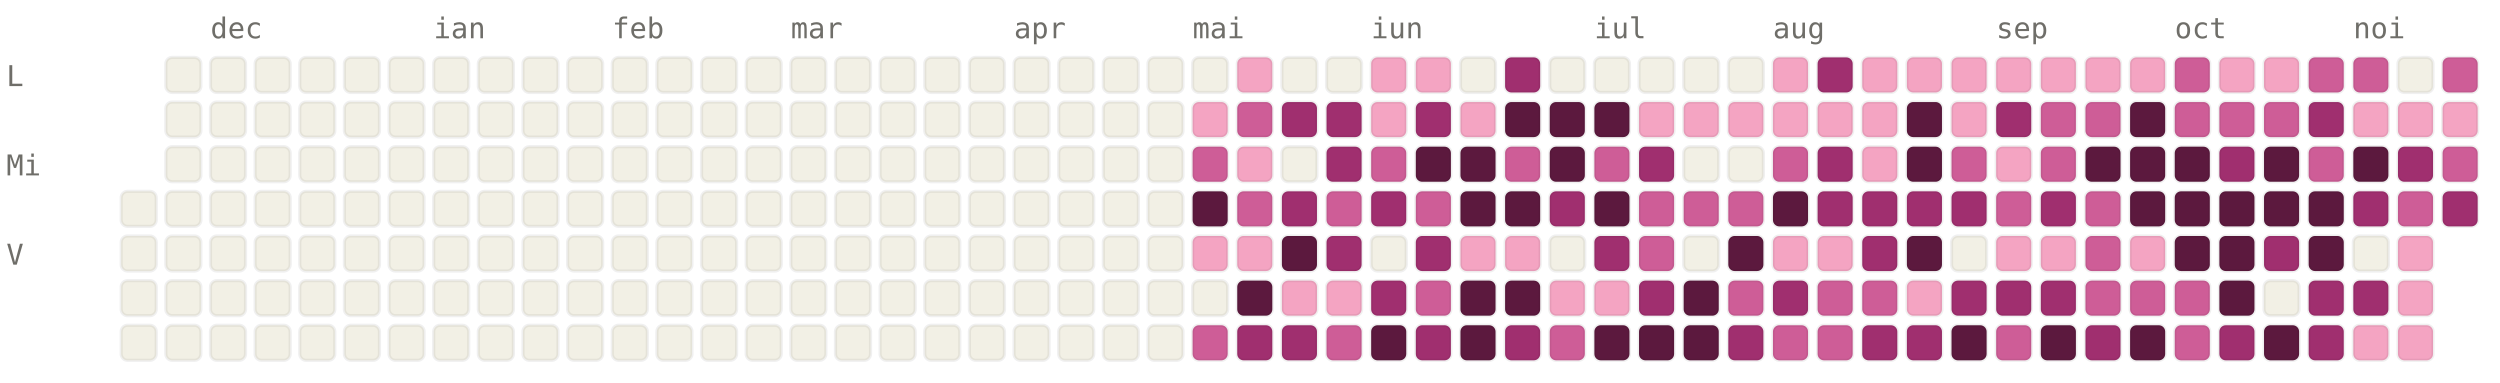
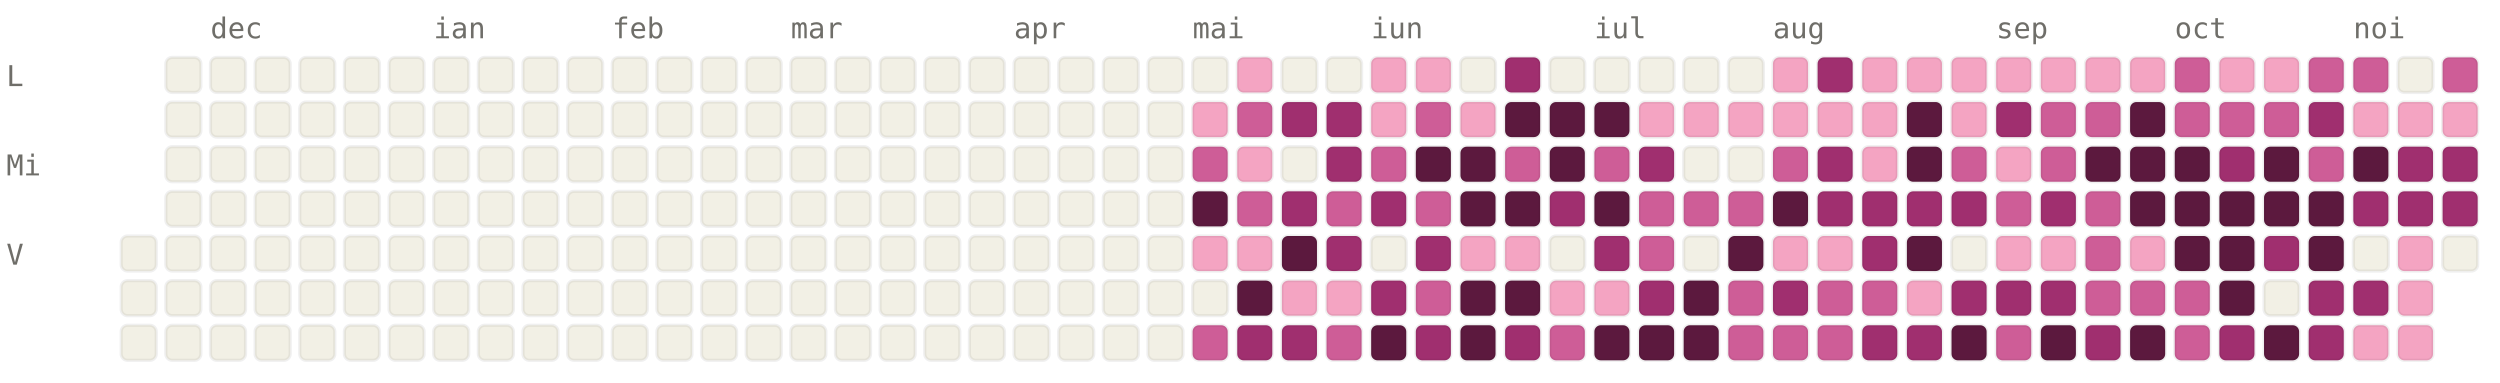
<svg xmlns="http://www.w3.org/2000/svg" viewBox="0 0 784 120" width="784" height="120" font-family="ui-monospace, SFMono-Regular, Menlo, monospace" font-size="9">
  <style>.l0{fill:#F2F0E5;stroke:rgba(0,0,0,0.06)}.l1{fill:#F4A4C2;stroke:rgba(0,0,0,0.06)}.l2{fill:#CE5D97;stroke:rgba(0,0,0,0.06)}.l3{fill:#A02F6F;stroke:rgba(0,0,0,0.06)}.l4{fill:#5C193E;stroke:rgba(0,0,0,0.06)}.lbl{fill:#6F6E69}@media (prefers-color-scheme: dark){.l0{fill:#1C1B1A;stroke:rgba(255,255,255,0.04)}.l1{fill:#451033;stroke:rgba(255,255,255,0.04)}.l2{fill:#751F4F;stroke:rgba(255,255,255,0.04)}.l3{fill:#CE5D97;stroke:rgba(255,255,255,0.04)}.l4{fill:#F4A4C2;stroke:rgba(255,255,255,0.04)}.lbl{fill:#878580}}</style>
  <text x="66" y="12" class="lbl">dec</text>
  <text x="136" y="12" class="lbl">ian</text>
  <text x="192" y="12" class="lbl">feb</text>
  <text x="248" y="12" class="lbl">mar</text>
  <text x="318" y="12" class="lbl">apr</text>
  <text x="374" y="12" class="lbl">mai</text>
  <text x="430" y="12" class="lbl">iun</text>
  <text x="500" y="12" class="lbl">iul</text>
  <text x="556" y="12" class="lbl">aug</text>
  <text x="626" y="12" class="lbl">sep</text>
  <text x="682" y="12" class="lbl">oct</text>
  <text x="738" y="12" class="lbl">noi</text>
  <text x="2" y="27" class="lbl">L</text>
  <text x="2" y="55" class="lbl">Mi</text>
  <text x="2" y="83" class="lbl">V</text>
-   <rect x="38" y="60" width="11" height="11" rx="2" ry="2" class="l0" />
  <rect x="38" y="74" width="11" height="11" rx="2" ry="2" class="l0" />
  <rect x="38" y="88" width="11" height="11" rx="2" ry="2" class="l0" />
  <rect x="38" y="102" width="11" height="11" rx="2" ry="2" class="l0" />
  <rect x="52" y="18" width="11" height="11" rx="2" ry="2" class="l0" />
  <rect x="52" y="32" width="11" height="11" rx="2" ry="2" class="l0" />
  <rect x="52" y="46" width="11" height="11" rx="2" ry="2" class="l0" />
  <rect x="52" y="60" width="11" height="11" rx="2" ry="2" class="l0" />
  <rect x="52" y="74" width="11" height="11" rx="2" ry="2" class="l0" />
  <rect x="52" y="88" width="11" height="11" rx="2" ry="2" class="l0" />
  <rect x="52" y="102" width="11" height="11" rx="2" ry="2" class="l0" />
  <rect x="66" y="18" width="11" height="11" rx="2" ry="2" class="l0" />
  <rect x="66" y="32" width="11" height="11" rx="2" ry="2" class="l0" />
  <rect x="66" y="46" width="11" height="11" rx="2" ry="2" class="l0" />
  <rect x="66" y="60" width="11" height="11" rx="2" ry="2" class="l0" />
  <rect x="66" y="74" width="11" height="11" rx="2" ry="2" class="l0" />
  <rect x="66" y="88" width="11" height="11" rx="2" ry="2" class="l0" />
  <rect x="66" y="102" width="11" height="11" rx="2" ry="2" class="l0" />
  <rect x="80" y="18" width="11" height="11" rx="2" ry="2" class="l0" />
  <rect x="80" y="32" width="11" height="11" rx="2" ry="2" class="l0" />
  <rect x="80" y="46" width="11" height="11" rx="2" ry="2" class="l0" />
  <rect x="80" y="60" width="11" height="11" rx="2" ry="2" class="l0" />
  <rect x="80" y="74" width="11" height="11" rx="2" ry="2" class="l0" />
  <rect x="80" y="88" width="11" height="11" rx="2" ry="2" class="l0" />
  <rect x="80" y="102" width="11" height="11" rx="2" ry="2" class="l0" />
  <rect x="94" y="18" width="11" height="11" rx="2" ry="2" class="l0" />
  <rect x="94" y="32" width="11" height="11" rx="2" ry="2" class="l0" />
  <rect x="94" y="46" width="11" height="11" rx="2" ry="2" class="l0" />
  <rect x="94" y="60" width="11" height="11" rx="2" ry="2" class="l0" />
  <rect x="94" y="74" width="11" height="11" rx="2" ry="2" class="l0" />
  <rect x="94" y="88" width="11" height="11" rx="2" ry="2" class="l0" />
  <rect x="94" y="102" width="11" height="11" rx="2" ry="2" class="l0" />
  <rect x="108" y="18" width="11" height="11" rx="2" ry="2" class="l0" />
  <rect x="108" y="32" width="11" height="11" rx="2" ry="2" class="l0" />
  <rect x="108" y="46" width="11" height="11" rx="2" ry="2" class="l0" />
  <rect x="108" y="60" width="11" height="11" rx="2" ry="2" class="l0" />
  <rect x="108" y="74" width="11" height="11" rx="2" ry="2" class="l0" />
  <rect x="108" y="88" width="11" height="11" rx="2" ry="2" class="l0" />
  <rect x="108" y="102" width="11" height="11" rx="2" ry="2" class="l0" />
  <rect x="122" y="18" width="11" height="11" rx="2" ry="2" class="l0" />
  <rect x="122" y="32" width="11" height="11" rx="2" ry="2" class="l0" />
  <rect x="122" y="46" width="11" height="11" rx="2" ry="2" class="l0" />
  <rect x="122" y="60" width="11" height="11" rx="2" ry="2" class="l0" />
  <rect x="122" y="74" width="11" height="11" rx="2" ry="2" class="l0" />
  <rect x="122" y="88" width="11" height="11" rx="2" ry="2" class="l0" />
  <rect x="122" y="102" width="11" height="11" rx="2" ry="2" class="l0" />
  <rect x="136" y="18" width="11" height="11" rx="2" ry="2" class="l0" />
  <rect x="136" y="32" width="11" height="11" rx="2" ry="2" class="l0" />
  <rect x="136" y="46" width="11" height="11" rx="2" ry="2" class="l0" />
  <rect x="136" y="60" width="11" height="11" rx="2" ry="2" class="l0" />
  <rect x="136" y="74" width="11" height="11" rx="2" ry="2" class="l0" />
  <rect x="136" y="88" width="11" height="11" rx="2" ry="2" class="l0" />
  <rect x="136" y="102" width="11" height="11" rx="2" ry="2" class="l0" />
  <rect x="150" y="18" width="11" height="11" rx="2" ry="2" class="l0" />
  <rect x="150" y="32" width="11" height="11" rx="2" ry="2" class="l0" />
  <rect x="150" y="46" width="11" height="11" rx="2" ry="2" class="l0" />
  <rect x="150" y="60" width="11" height="11" rx="2" ry="2" class="l0" />
  <rect x="150" y="74" width="11" height="11" rx="2" ry="2" class="l0" />
  <rect x="150" y="88" width="11" height="11" rx="2" ry="2" class="l0" />
  <rect x="150" y="102" width="11" height="11" rx="2" ry="2" class="l0" />
  <rect x="164" y="18" width="11" height="11" rx="2" ry="2" class="l0" />
  <rect x="164" y="32" width="11" height="11" rx="2" ry="2" class="l0" />
  <rect x="164" y="46" width="11" height="11" rx="2" ry="2" class="l0" />
  <rect x="164" y="60" width="11" height="11" rx="2" ry="2" class="l0" />
  <rect x="164" y="74" width="11" height="11" rx="2" ry="2" class="l0" />
  <rect x="164" y="88" width="11" height="11" rx="2" ry="2" class="l0" />
  <rect x="164" y="102" width="11" height="11" rx="2" ry="2" class="l0" />
  <rect x="178" y="18" width="11" height="11" rx="2" ry="2" class="l0" />
  <rect x="178" y="32" width="11" height="11" rx="2" ry="2" class="l0" />
  <rect x="178" y="46" width="11" height="11" rx="2" ry="2" class="l0" />
  <rect x="178" y="60" width="11" height="11" rx="2" ry="2" class="l0" />
  <rect x="178" y="74" width="11" height="11" rx="2" ry="2" class="l0" />
  <rect x="178" y="88" width="11" height="11" rx="2" ry="2" class="l0" />
  <rect x="178" y="102" width="11" height="11" rx="2" ry="2" class="l0" />
  <rect x="192" y="18" width="11" height="11" rx="2" ry="2" class="l0" />
  <rect x="192" y="32" width="11" height="11" rx="2" ry="2" class="l0" />
  <rect x="192" y="46" width="11" height="11" rx="2" ry="2" class="l0" />
  <rect x="192" y="60" width="11" height="11" rx="2" ry="2" class="l0" />
  <rect x="192" y="74" width="11" height="11" rx="2" ry="2" class="l0" />
  <rect x="192" y="88" width="11" height="11" rx="2" ry="2" class="l0" />
  <rect x="192" y="102" width="11" height="11" rx="2" ry="2" class="l0" />
  <rect x="206" y="18" width="11" height="11" rx="2" ry="2" class="l0" />
  <rect x="206" y="32" width="11" height="11" rx="2" ry="2" class="l0" />
  <rect x="206" y="46" width="11" height="11" rx="2" ry="2" class="l0" />
  <rect x="206" y="60" width="11" height="11" rx="2" ry="2" class="l0" />
  <rect x="206" y="74" width="11" height="11" rx="2" ry="2" class="l0" />
  <rect x="206" y="88" width="11" height="11" rx="2" ry="2" class="l0" />
  <rect x="206" y="102" width="11" height="11" rx="2" ry="2" class="l0" />
  <rect x="220" y="18" width="11" height="11" rx="2" ry="2" class="l0" />
  <rect x="220" y="32" width="11" height="11" rx="2" ry="2" class="l0" />
  <rect x="220" y="46" width="11" height="11" rx="2" ry="2" class="l0" />
  <rect x="220" y="60" width="11" height="11" rx="2" ry="2" class="l0" />
  <rect x="220" y="74" width="11" height="11" rx="2" ry="2" class="l0" />
  <rect x="220" y="88" width="11" height="11" rx="2" ry="2" class="l0" />
  <rect x="220" y="102" width="11" height="11" rx="2" ry="2" class="l0" />
  <rect x="234" y="18" width="11" height="11" rx="2" ry="2" class="l0" />
  <rect x="234" y="32" width="11" height="11" rx="2" ry="2" class="l0" />
  <rect x="234" y="46" width="11" height="11" rx="2" ry="2" class="l0" />
  <rect x="234" y="60" width="11" height="11" rx="2" ry="2" class="l0" />
  <rect x="234" y="74" width="11" height="11" rx="2" ry="2" class="l0" />
  <rect x="234" y="88" width="11" height="11" rx="2" ry="2" class="l0" />
  <rect x="234" y="102" width="11" height="11" rx="2" ry="2" class="l0" />
  <rect x="248" y="18" width="11" height="11" rx="2" ry="2" class="l0" />
  <rect x="248" y="32" width="11" height="11" rx="2" ry="2" class="l0" />
  <rect x="248" y="46" width="11" height="11" rx="2" ry="2" class="l0" />
  <rect x="248" y="60" width="11" height="11" rx="2" ry="2" class="l0" />
  <rect x="248" y="74" width="11" height="11" rx="2" ry="2" class="l0" />
  <rect x="248" y="88" width="11" height="11" rx="2" ry="2" class="l0" />
  <rect x="248" y="102" width="11" height="11" rx="2" ry="2" class="l0" />
  <rect x="262" y="18" width="11" height="11" rx="2" ry="2" class="l0" />
  <rect x="262" y="32" width="11" height="11" rx="2" ry="2" class="l0" />
  <rect x="262" y="46" width="11" height="11" rx="2" ry="2" class="l0" />
  <rect x="262" y="60" width="11" height="11" rx="2" ry="2" class="l0" />
  <rect x="262" y="74" width="11" height="11" rx="2" ry="2" class="l0" />
  <rect x="262" y="88" width="11" height="11" rx="2" ry="2" class="l0" />
  <rect x="262" y="102" width="11" height="11" rx="2" ry="2" class="l0" />
  <rect x="276" y="18" width="11" height="11" rx="2" ry="2" class="l0" />
  <rect x="276" y="32" width="11" height="11" rx="2" ry="2" class="l0" />
  <rect x="276" y="46" width="11" height="11" rx="2" ry="2" class="l0" />
  <rect x="276" y="60" width="11" height="11" rx="2" ry="2" class="l0" />
  <rect x="276" y="74" width="11" height="11" rx="2" ry="2" class="l0" />
  <rect x="276" y="88" width="11" height="11" rx="2" ry="2" class="l0" />
  <rect x="276" y="102" width="11" height="11" rx="2" ry="2" class="l0" />
  <rect x="290" y="18" width="11" height="11" rx="2" ry="2" class="l0" />
  <rect x="290" y="32" width="11" height="11" rx="2" ry="2" class="l0" />
  <rect x="290" y="46" width="11" height="11" rx="2" ry="2" class="l0" />
  <rect x="290" y="60" width="11" height="11" rx="2" ry="2" class="l0" />
  <rect x="290" y="74" width="11" height="11" rx="2" ry="2" class="l0" />
  <rect x="290" y="88" width="11" height="11" rx="2" ry="2" class="l0" />
  <rect x="290" y="102" width="11" height="11" rx="2" ry="2" class="l0" />
  <rect x="304" y="18" width="11" height="11" rx="2" ry="2" class="l0" />
  <rect x="304" y="32" width="11" height="11" rx="2" ry="2" class="l0" />
  <rect x="304" y="46" width="11" height="11" rx="2" ry="2" class="l0" />
  <rect x="304" y="60" width="11" height="11" rx="2" ry="2" class="l0" />
  <rect x="304" y="74" width="11" height="11" rx="2" ry="2" class="l0" />
  <rect x="304" y="88" width="11" height="11" rx="2" ry="2" class="l0" />
  <rect x="304" y="102" width="11" height="11" rx="2" ry="2" class="l0" />
  <rect x="318" y="18" width="11" height="11" rx="2" ry="2" class="l0" />
  <rect x="318" y="32" width="11" height="11" rx="2" ry="2" class="l0" />
  <rect x="318" y="46" width="11" height="11" rx="2" ry="2" class="l0" />
  <rect x="318" y="60" width="11" height="11" rx="2" ry="2" class="l0" />
  <rect x="318" y="74" width="11" height="11" rx="2" ry="2" class="l0" />
  <rect x="318" y="88" width="11" height="11" rx="2" ry="2" class="l0" />
  <rect x="318" y="102" width="11" height="11" rx="2" ry="2" class="l0" />
  <rect x="332" y="18" width="11" height="11" rx="2" ry="2" class="l0" />
  <rect x="332" y="32" width="11" height="11" rx="2" ry="2" class="l0" />
  <rect x="332" y="46" width="11" height="11" rx="2" ry="2" class="l0" />
  <rect x="332" y="60" width="11" height="11" rx="2" ry="2" class="l0" />
  <rect x="332" y="74" width="11" height="11" rx="2" ry="2" class="l0" />
  <rect x="332" y="88" width="11" height="11" rx="2" ry="2" class="l0" />
  <rect x="332" y="102" width="11" height="11" rx="2" ry="2" class="l0" />
  <rect x="346" y="18" width="11" height="11" rx="2" ry="2" class="l0" />
  <rect x="346" y="32" width="11" height="11" rx="2" ry="2" class="l0" />
  <rect x="346" y="46" width="11" height="11" rx="2" ry="2" class="l0" />
  <rect x="346" y="60" width="11" height="11" rx="2" ry="2" class="l0" />
  <rect x="346" y="74" width="11" height="11" rx="2" ry="2" class="l0" />
  <rect x="346" y="88" width="11" height="11" rx="2" ry="2" class="l0" />
  <rect x="346" y="102" width="11" height="11" rx="2" ry="2" class="l0" />
  <rect x="360" y="18" width="11" height="11" rx="2" ry="2" class="l0" />
  <rect x="360" y="32" width="11" height="11" rx="2" ry="2" class="l0" />
  <rect x="360" y="46" width="11" height="11" rx="2" ry="2" class="l0" />
  <rect x="360" y="60" width="11" height="11" rx="2" ry="2" class="l0" />
  <rect x="360" y="74" width="11" height="11" rx="2" ry="2" class="l0" />
  <rect x="360" y="88" width="11" height="11" rx="2" ry="2" class="l0" />
  <rect x="360" y="102" width="11" height="11" rx="2" ry="2" class="l0" />
  <rect x="374" y="18" width="11" height="11" rx="2" ry="2" class="l0" />
  <rect x="374" y="32" width="11" height="11" rx="2" ry="2" class="l1" />
  <rect x="374" y="46" width="11" height="11" rx="2" ry="2" class="l2" />
  <rect x="374" y="60" width="11" height="11" rx="2" ry="2" class="l4" />
  <rect x="374" y="74" width="11" height="11" rx="2" ry="2" class="l1" />
  <rect x="374" y="88" width="11" height="11" rx="2" ry="2" class="l0" />
  <rect x="374" y="102" width="11" height="11" rx="2" ry="2" class="l2" />
  <rect x="388" y="18" width="11" height="11" rx="2" ry="2" class="l1" />
  <rect x="388" y="32" width="11" height="11" rx="2" ry="2" class="l2" />
  <rect x="388" y="46" width="11" height="11" rx="2" ry="2" class="l1" />
  <rect x="388" y="60" width="11" height="11" rx="2" ry="2" class="l2" />
  <rect x="388" y="74" width="11" height="11" rx="2" ry="2" class="l1" />
  <rect x="388" y="88" width="11" height="11" rx="2" ry="2" class="l4" />
  <rect x="388" y="102" width="11" height="11" rx="2" ry="2" class="l3" />
  <rect x="402" y="18" width="11" height="11" rx="2" ry="2" class="l0" />
  <rect x="402" y="32" width="11" height="11" rx="2" ry="2" class="l3" />
  <rect x="402" y="46" width="11" height="11" rx="2" ry="2" class="l0" />
  <rect x="402" y="60" width="11" height="11" rx="2" ry="2" class="l3" />
  <rect x="402" y="74" width="11" height="11" rx="2" ry="2" class="l4" />
  <rect x="402" y="88" width="11" height="11" rx="2" ry="2" class="l1" />
  <rect x="402" y="102" width="11" height="11" rx="2" ry="2" class="l3" />
  <rect x="416" y="18" width="11" height="11" rx="2" ry="2" class="l0" />
  <rect x="416" y="32" width="11" height="11" rx="2" ry="2" class="l3" />
  <rect x="416" y="46" width="11" height="11" rx="2" ry="2" class="l3" />
  <rect x="416" y="60" width="11" height="11" rx="2" ry="2" class="l2" />
  <rect x="416" y="74" width="11" height="11" rx="2" ry="2" class="l3" />
  <rect x="416" y="88" width="11" height="11" rx="2" ry="2" class="l1" />
  <rect x="416" y="102" width="11" height="11" rx="2" ry="2" class="l2" />
  <rect x="430" y="18" width="11" height="11" rx="2" ry="2" class="l1" />
  <rect x="430" y="32" width="11" height="11" rx="2" ry="2" class="l1" />
  <rect x="430" y="46" width="11" height="11" rx="2" ry="2" class="l2" />
  <rect x="430" y="60" width="11" height="11" rx="2" ry="2" class="l3" />
  <rect x="430" y="74" width="11" height="11" rx="2" ry="2" class="l0" />
  <rect x="430" y="88" width="11" height="11" rx="2" ry="2" class="l3" />
  <rect x="430" y="102" width="11" height="11" rx="2" ry="2" class="l4" />
  <rect x="444" y="18" width="11" height="11" rx="2" ry="2" class="l1" />
-   <rect x="444" y="32" width="11" height="11" rx="2" ry="2" class="l3" />
+   <rect x="444" y="32" width="11" height="11" rx="2" ry="2" class="l2" />
  <rect x="444" y="46" width="11" height="11" rx="2" ry="2" class="l4" />
  <rect x="444" y="60" width="11" height="11" rx="2" ry="2" class="l2" />
  <rect x="444" y="74" width="11" height="11" rx="2" ry="2" class="l3" />
  <rect x="444" y="88" width="11" height="11" rx="2" ry="2" class="l2" />
  <rect x="444" y="102" width="11" height="11" rx="2" ry="2" class="l3" />
  <rect x="458" y="18" width="11" height="11" rx="2" ry="2" class="l0" />
  <rect x="458" y="32" width="11" height="11" rx="2" ry="2" class="l1" />
  <rect x="458" y="46" width="11" height="11" rx="2" ry="2" class="l4" />
  <rect x="458" y="60" width="11" height="11" rx="2" ry="2" class="l4" />
  <rect x="458" y="74" width="11" height="11" rx="2" ry="2" class="l1" />
  <rect x="458" y="88" width="11" height="11" rx="2" ry="2" class="l4" />
  <rect x="458" y="102" width="11" height="11" rx="2" ry="2" class="l4" />
  <rect x="472" y="18" width="11" height="11" rx="2" ry="2" class="l3" />
  <rect x="472" y="32" width="11" height="11" rx="2" ry="2" class="l4" />
  <rect x="472" y="46" width="11" height="11" rx="2" ry="2" class="l2" />
  <rect x="472" y="60" width="11" height="11" rx="2" ry="2" class="l4" />
  <rect x="472" y="74" width="11" height="11" rx="2" ry="2" class="l1" />
  <rect x="472" y="88" width="11" height="11" rx="2" ry="2" class="l4" />
  <rect x="472" y="102" width="11" height="11" rx="2" ry="2" class="l3" />
  <rect x="486" y="18" width="11" height="11" rx="2" ry="2" class="l0" />
  <rect x="486" y="32" width="11" height="11" rx="2" ry="2" class="l4" />
  <rect x="486" y="46" width="11" height="11" rx="2" ry="2" class="l4" />
  <rect x="486" y="60" width="11" height="11" rx="2" ry="2" class="l3" />
  <rect x="486" y="74" width="11" height="11" rx="2" ry="2" class="l0" />
  <rect x="486" y="88" width="11" height="11" rx="2" ry="2" class="l1" />
  <rect x="486" y="102" width="11" height="11" rx="2" ry="2" class="l2" />
  <rect x="500" y="18" width="11" height="11" rx="2" ry="2" class="l0" />
  <rect x="500" y="32" width="11" height="11" rx="2" ry="2" class="l4" />
  <rect x="500" y="46" width="11" height="11" rx="2" ry="2" class="l2" />
  <rect x="500" y="60" width="11" height="11" rx="2" ry="2" class="l4" />
  <rect x="500" y="74" width="11" height="11" rx="2" ry="2" class="l3" />
  <rect x="500" y="88" width="11" height="11" rx="2" ry="2" class="l1" />
  <rect x="500" y="102" width="11" height="11" rx="2" ry="2" class="l4" />
  <rect x="514" y="18" width="11" height="11" rx="2" ry="2" class="l0" />
  <rect x="514" y="32" width="11" height="11" rx="2" ry="2" class="l1" />
  <rect x="514" y="46" width="11" height="11" rx="2" ry="2" class="l3" />
  <rect x="514" y="60" width="11" height="11" rx="2" ry="2" class="l2" />
  <rect x="514" y="74" width="11" height="11" rx="2" ry="2" class="l2" />
  <rect x="514" y="88" width="11" height="11" rx="2" ry="2" class="l3" />
  <rect x="514" y="102" width="11" height="11" rx="2" ry="2" class="l4" />
  <rect x="528" y="18" width="11" height="11" rx="2" ry="2" class="l0" />
  <rect x="528" y="32" width="11" height="11" rx="2" ry="2" class="l1" />
  <rect x="528" y="46" width="11" height="11" rx="2" ry="2" class="l0" />
  <rect x="528" y="60" width="11" height="11" rx="2" ry="2" class="l2" />
  <rect x="528" y="74" width="11" height="11" rx="2" ry="2" class="l0" />
  <rect x="528" y="88" width="11" height="11" rx="2" ry="2" class="l4" />
  <rect x="528" y="102" width="11" height="11" rx="2" ry="2" class="l4" />
  <rect x="542" y="18" width="11" height="11" rx="2" ry="2" class="l0" />
  <rect x="542" y="32" width="11" height="11" rx="2" ry="2" class="l1" />
  <rect x="542" y="46" width="11" height="11" rx="2" ry="2" class="l0" />
  <rect x="542" y="60" width="11" height="11" rx="2" ry="2" class="l2" />
  <rect x="542" y="74" width="11" height="11" rx="2" ry="2" class="l4" />
  <rect x="542" y="88" width="11" height="11" rx="2" ry="2" class="l2" />
-   <rect x="542" y="102" width="11" height="11" rx="2" ry="2" class="l3" />
+   <rect x="542" y="102" width="11" height="11" rx="2" ry="2" class="l2" />
  <rect x="556" y="18" width="11" height="11" rx="2" ry="2" class="l1" />
  <rect x="556" y="32" width="11" height="11" rx="2" ry="2" class="l1" />
  <rect x="556" y="46" width="11" height="11" rx="2" ry="2" class="l2" />
  <rect x="556" y="60" width="11" height="11" rx="2" ry="2" class="l4" />
  <rect x="556" y="74" width="11" height="11" rx="2" ry="2" class="l1" />
  <rect x="556" y="88" width="11" height="11" rx="2" ry="2" class="l3" />
  <rect x="556" y="102" width="11" height="11" rx="2" ry="2" class="l2" />
  <rect x="570" y="18" width="11" height="11" rx="2" ry="2" class="l3" />
  <rect x="570" y="32" width="11" height="11" rx="2" ry="2" class="l1" />
  <rect x="570" y="46" width="11" height="11" rx="2" ry="2" class="l3" />
  <rect x="570" y="60" width="11" height="11" rx="2" ry="2" class="l3" />
  <rect x="570" y="74" width="11" height="11" rx="2" ry="2" class="l1" />
  <rect x="570" y="88" width="11" height="11" rx="2" ry="2" class="l2" />
  <rect x="570" y="102" width="11" height="11" rx="2" ry="2" class="l2" />
  <rect x="584" y="18" width="11" height="11" rx="2" ry="2" class="l1" />
  <rect x="584" y="32" width="11" height="11" rx="2" ry="2" class="l1" />
  <rect x="584" y="46" width="11" height="11" rx="2" ry="2" class="l1" />
  <rect x="584" y="60" width="11" height="11" rx="2" ry="2" class="l3" />
  <rect x="584" y="74" width="11" height="11" rx="2" ry="2" class="l3" />
  <rect x="584" y="88" width="11" height="11" rx="2" ry="2" class="l2" />
  <rect x="584" y="102" width="11" height="11" rx="2" ry="2" class="l3" />
  <rect x="598" y="18" width="11" height="11" rx="2" ry="2" class="l1" />
  <rect x="598" y="32" width="11" height="11" rx="2" ry="2" class="l4" />
  <rect x="598" y="46" width="11" height="11" rx="2" ry="2" class="l4" />
  <rect x="598" y="60" width="11" height="11" rx="2" ry="2" class="l3" />
  <rect x="598" y="74" width="11" height="11" rx="2" ry="2" class="l4" />
  <rect x="598" y="88" width="11" height="11" rx="2" ry="2" class="l1" />
  <rect x="598" y="102" width="11" height="11" rx="2" ry="2" class="l3" />
  <rect x="612" y="18" width="11" height="11" rx="2" ry="2" class="l1" />
  <rect x="612" y="32" width="11" height="11" rx="2" ry="2" class="l1" />
  <rect x="612" y="46" width="11" height="11" rx="2" ry="2" class="l2" />
  <rect x="612" y="60" width="11" height="11" rx="2" ry="2" class="l3" />
  <rect x="612" y="74" width="11" height="11" rx="2" ry="2" class="l0" />
  <rect x="612" y="88" width="11" height="11" rx="2" ry="2" class="l3" />
  <rect x="612" y="102" width="11" height="11" rx="2" ry="2" class="l4" />
  <rect x="626" y="18" width="11" height="11" rx="2" ry="2" class="l1" />
  <rect x="626" y="32" width="11" height="11" rx="2" ry="2" class="l3" />
  <rect x="626" y="46" width="11" height="11" rx="2" ry="2" class="l1" />
  <rect x="626" y="60" width="11" height="11" rx="2" ry="2" class="l2" />
  <rect x="626" y="74" width="11" height="11" rx="2" ry="2" class="l1" />
  <rect x="626" y="88" width="11" height="11" rx="2" ry="2" class="l3" />
  <rect x="626" y="102" width="11" height="11" rx="2" ry="2" class="l2" />
  <rect x="640" y="18" width="11" height="11" rx="2" ry="2" class="l1" />
  <rect x="640" y="32" width="11" height="11" rx="2" ry="2" class="l2" />
  <rect x="640" y="46" width="11" height="11" rx="2" ry="2" class="l2" />
  <rect x="640" y="60" width="11" height="11" rx="2" ry="2" class="l3" />
  <rect x="640" y="74" width="11" height="11" rx="2" ry="2" class="l1" />
  <rect x="640" y="88" width="11" height="11" rx="2" ry="2" class="l3" />
  <rect x="640" y="102" width="11" height="11" rx="2" ry="2" class="l4" />
  <rect x="654" y="18" width="11" height="11" rx="2" ry="2" class="l1" />
  <rect x="654" y="32" width="11" height="11" rx="2" ry="2" class="l2" />
  <rect x="654" y="46" width="11" height="11" rx="2" ry="2" class="l4" />
  <rect x="654" y="60" width="11" height="11" rx="2" ry="2" class="l2" />
  <rect x="654" y="74" width="11" height="11" rx="2" ry="2" class="l2" />
  <rect x="654" y="88" width="11" height="11" rx="2" ry="2" class="l2" />
  <rect x="654" y="102" width="11" height="11" rx="2" ry="2" class="l3" />
  <rect x="668" y="18" width="11" height="11" rx="2" ry="2" class="l1" />
  <rect x="668" y="32" width="11" height="11" rx="2" ry="2" class="l4" />
  <rect x="668" y="46" width="11" height="11" rx="2" ry="2" class="l4" />
  <rect x="668" y="60" width="11" height="11" rx="2" ry="2" class="l4" />
  <rect x="668" y="74" width="11" height="11" rx="2" ry="2" class="l1" />
  <rect x="668" y="88" width="11" height="11" rx="2" ry="2" class="l2" />
  <rect x="668" y="102" width="11" height="11" rx="2" ry="2" class="l4" />
  <rect x="682" y="18" width="11" height="11" rx="2" ry="2" class="l2" />
  <rect x="682" y="32" width="11" height="11" rx="2" ry="2" class="l2" />
  <rect x="682" y="46" width="11" height="11" rx="2" ry="2" class="l4" />
  <rect x="682" y="60" width="11" height="11" rx="2" ry="2" class="l4" />
  <rect x="682" y="74" width="11" height="11" rx="2" ry="2" class="l4" />
  <rect x="682" y="88" width="11" height="11" rx="2" ry="2" class="l2" />
  <rect x="682" y="102" width="11" height="11" rx="2" ry="2" class="l2" />
  <rect x="696" y="18" width="11" height="11" rx="2" ry="2" class="l1" />
  <rect x="696" y="32" width="11" height="11" rx="2" ry="2" class="l2" />
  <rect x="696" y="46" width="11" height="11" rx="2" ry="2" class="l3" />
  <rect x="696" y="60" width="11" height="11" rx="2" ry="2" class="l4" />
  <rect x="696" y="74" width="11" height="11" rx="2" ry="2" class="l4" />
  <rect x="696" y="88" width="11" height="11" rx="2" ry="2" class="l4" />
  <rect x="696" y="102" width="11" height="11" rx="2" ry="2" class="l3" />
  <rect x="710" y="18" width="11" height="11" rx="2" ry="2" class="l1" />
  <rect x="710" y="32" width="11" height="11" rx="2" ry="2" class="l2" />
  <rect x="710" y="46" width="11" height="11" rx="2" ry="2" class="l4" />
  <rect x="710" y="60" width="11" height="11" rx="2" ry="2" class="l4" />
  <rect x="710" y="74" width="11" height="11" rx="2" ry="2" class="l3" />
  <rect x="710" y="88" width="11" height="11" rx="2" ry="2" class="l0" />
  <rect x="710" y="102" width="11" height="11" rx="2" ry="2" class="l4" />
  <rect x="724" y="18" width="11" height="11" rx="2" ry="2" class="l2" />
  <rect x="724" y="32" width="11" height="11" rx="2" ry="2" class="l3" />
  <rect x="724" y="46" width="11" height="11" rx="2" ry="2" class="l2" />
  <rect x="724" y="60" width="11" height="11" rx="2" ry="2" class="l4" />
  <rect x="724" y="74" width="11" height="11" rx="2" ry="2" class="l4" />
  <rect x="724" y="88" width="11" height="11" rx="2" ry="2" class="l3" />
  <rect x="724" y="102" width="11" height="11" rx="2" ry="2" class="l3" />
  <rect x="738" y="18" width="11" height="11" rx="2" ry="2" class="l2" />
  <rect x="738" y="32" width="11" height="11" rx="2" ry="2" class="l1" />
  <rect x="738" y="46" width="11" height="11" rx="2" ry="2" class="l4" />
  <rect x="738" y="60" width="11" height="11" rx="2" ry="2" class="l3" />
  <rect x="738" y="74" width="11" height="11" rx="2" ry="2" class="l0" />
  <rect x="738" y="88" width="11" height="11" rx="2" ry="2" class="l3" />
  <rect x="738" y="102" width="11" height="11" rx="2" ry="2" class="l1" />
  <rect x="752" y="18" width="11" height="11" rx="2" ry="2" class="l0" />
  <rect x="752" y="32" width="11" height="11" rx="2" ry="2" class="l1" />
  <rect x="752" y="46" width="11" height="11" rx="2" ry="2" class="l3" />
-   <rect x="752" y="60" width="11" height="11" rx="2" ry="2" class="l2" />
+   <rect x="752" y="60" width="11" height="11" rx="2" ry="2" class="l3" />
  <rect x="752" y="74" width="11" height="11" rx="2" ry="2" class="l1" />
  <rect x="752" y="88" width="11" height="11" rx="2" ry="2" class="l1" />
  <rect x="752" y="102" width="11" height="11" rx="2" ry="2" class="l1" />
  <rect x="766" y="18" width="11" height="11" rx="2" ry="2" class="l2" />
  <rect x="766" y="32" width="11" height="11" rx="2" ry="2" class="l1" />
-   <rect x="766" y="46" width="11" height="11" rx="2" ry="2" class="l2" />
+   <rect x="766" y="46" width="11" height="11" rx="2" ry="2" class="l3" />
  <rect x="766" y="60" width="11" height="11" rx="2" ry="2" class="l3" />
+   <rect x="766" y="74" width="11" height="11" rx="2" ry="2" class="l0" />
</svg>
